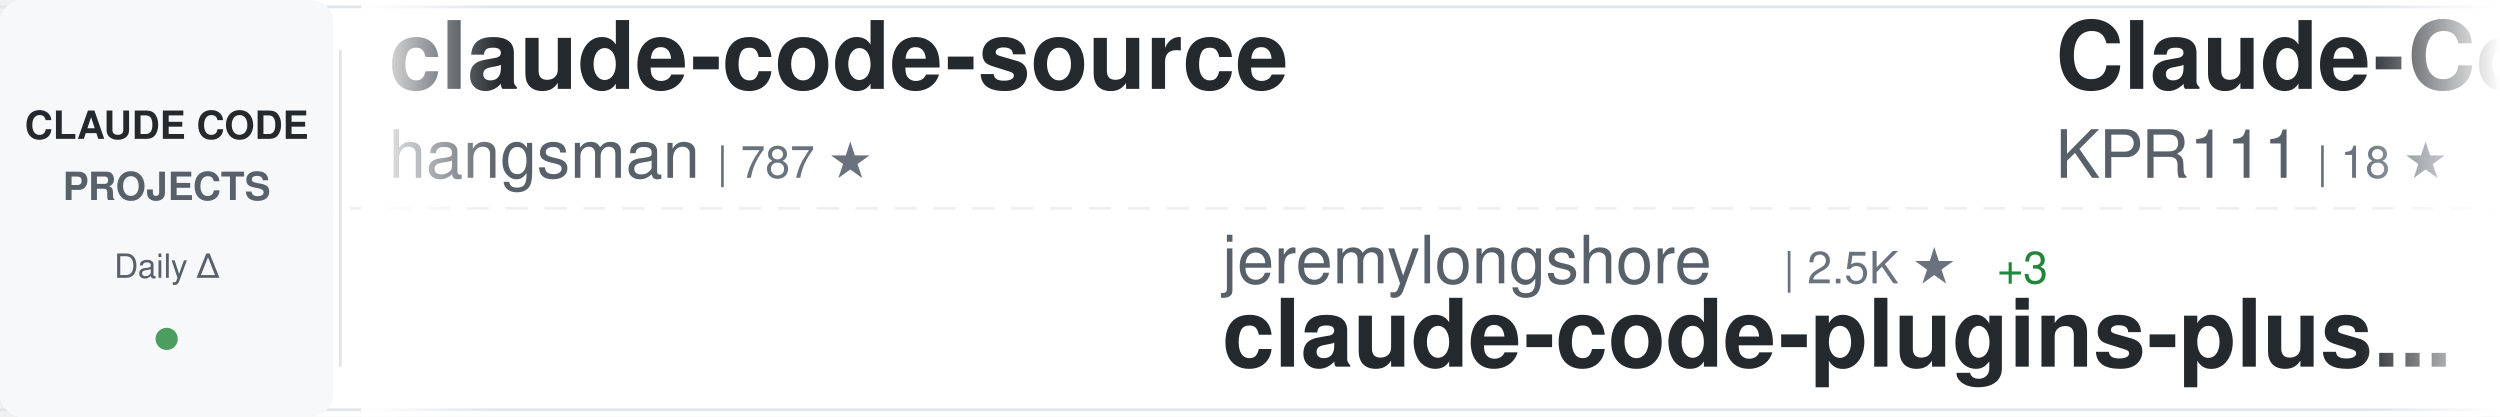
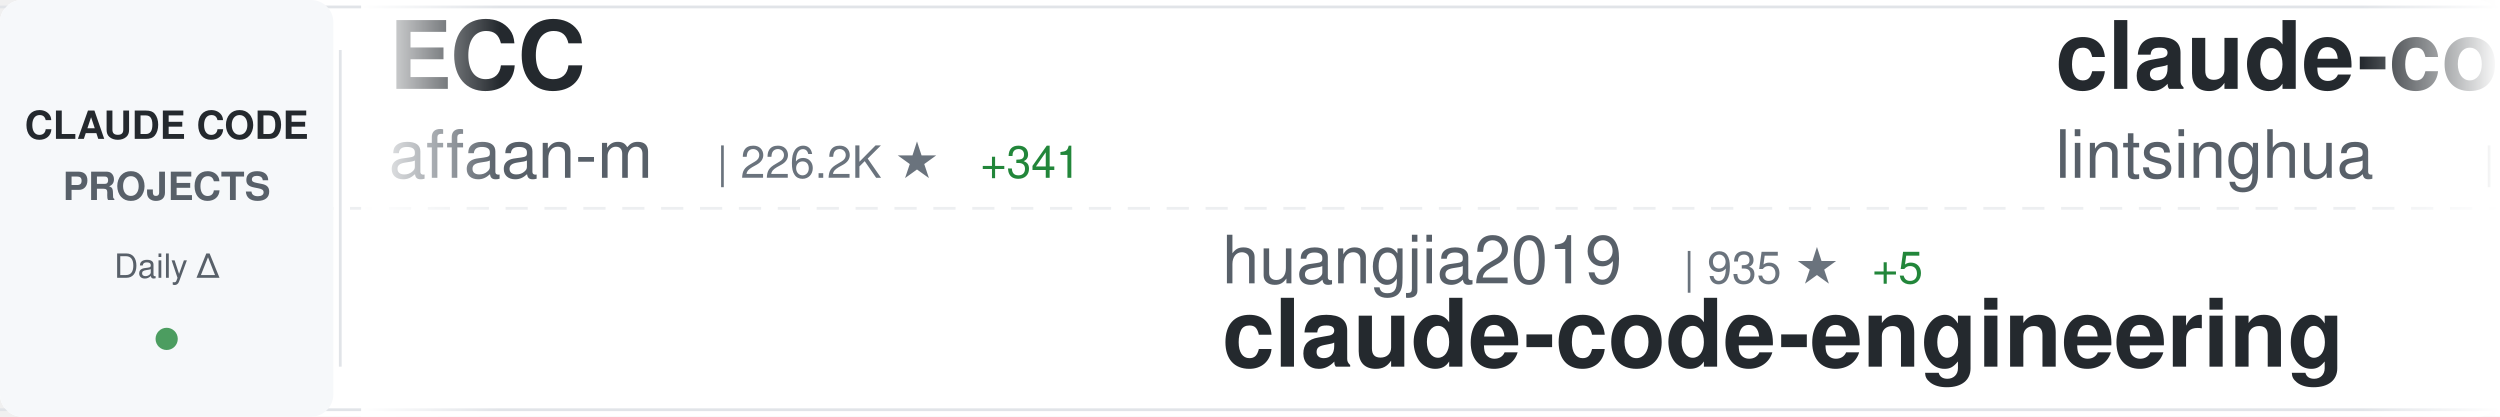
<svg xmlns="http://www.w3.org/2000/svg" width="900" height="150">
  <defs>
    <linearGradient id="awesomeLeftFade" x1="0%" y1="0%" x2="100%" y2="0%">
      <stop offset="0%" style="stop-color:#ffffff;stop-opacity:1" />
      <stop offset="100%" style="stop-color:#ffffff;stop-opacity:0" />
    </linearGradient>
    <linearGradient id="awesomeRightFade" x1="0%" y1="0%" x2="100%" y2="0%">
      <stop offset="0%" style="stop-color:#ffffff;stop-opacity:0" />
      <stop offset="100%" style="stop-color:#ffffff;stop-opacity:1" />
    </linearGradient>
  </defs>
  <rect width="900" height="150" fill="#ffffff" rx="8" />
  <rect x="0" y="2" width="900" height="1" fill="#e1e4e8" />
  <rect x="0" y="147" width="900" height="1" fill="#e1e4e8" />
  <line x1="0" y1="75" x2="900" y2="75" stroke="#e1e4e8" stroke-width="1" stroke-dasharray="8 6" opacity="0.6" />
  <rect x="0" y="0" width="120" height="150" fill="#f6f8fa" rx="8" />
  <text x="60" y="50" font-family="-apple-system, BlinkMacSystemFont, 'Segoe UI', Helvetica, Arial, sans-serif" font-size="14" font-weight="600" fill="#24292e" text-anchor="middle">CLAUDE CODE</text>
  <text x="60" y="72" font-family="-apple-system, BlinkMacSystemFont, 'Segoe UI', Helvetica, Arial, sans-serif" font-size="14" font-weight="600" fill="#586069" text-anchor="middle">PROJECTS</text>
  <text x="60" y="100" font-family="-apple-system, BlinkMacSystemFont, 'Segoe UI', Helvetica, Arial, sans-serif" font-size="12" font-weight="500" fill="#586069" text-anchor="middle">Daily Δ</text>
  <circle cx="60" cy="122" r="4" fill="#22863a" opacity="0.8" />
  <rect x="122" y="18" width="1" height="114" fill="#e1e4e8" />
  <clipPath id="awesomeTickerClip">
    <rect x="130" y="0" width="770" height="150" />
  </clipPath>
  <g clip-path="url(#awesomeTickerClip)">
    <g id="awesomeTickerItems">
      <animateTransform attributeName="transform" attributeType="XML" type="translate" from="0 0" to="-3000 0" dur="54s" repeatCount="indefinite" />
      <g transform="translate(0, 0)">
-         <text x="140" y="32" font-family="-apple-system, BlinkMacSystemFont, 'Segoe UI', Helvetica, Arial, sans-serif" font-size="34" font-weight="600" fill="#24292e">claude-code-source</text>
-         <text x="140" y="64" font-family="-apple-system, BlinkMacSystemFont, 'Segoe UI', Helvetica, Arial, sans-serif" font-size="24" font-weight="400" fill="#586069">hangsman</text>
-         <text x="258" y="64" font-family="-apple-system, BlinkMacSystemFont, 'Segoe UI', Helvetica, Arial, sans-serif" font-size="16" font-weight="500" fill="#6a737d">| 787 ★</text>
+         <text x="140" y="32" font-family="-apple-system, BlinkMacSystemFont, 'Segoe UI', Helvetica, Arial, sans-serif" font-size="34" font-weight="600" fill="#24292e">ECC</text>
+         <text x="140" y="64" font-family="-apple-system, BlinkMacSystemFont, 'Segoe UI', Helvetica, Arial, sans-serif" font-size="24" font-weight="400" fill="#586069">affaan-m</text>
+         <text x="258" y="64" font-family="-apple-system, BlinkMacSystemFont, 'Segoe UI', Helvetica, Arial, sans-serif" font-size="16" font-weight="500" fill="#6a737d">| 226.2K ★</text>
+         <text x="353" y="64" font-family="-apple-system, BlinkMacSystemFont, 'Segoe UI', Helvetica, Arial, sans-serif" font-size="16" font-weight="500" fill="#22863a"> +341</text>
      </g>
      <g transform="translate(300, 0)">
-         <text x="140" y="102" font-family="-apple-system, BlinkMacSystemFont, 'Segoe UI', Helvetica, Arial, sans-serif" font-size="24" font-weight="400" fill="#586069">jeremylongshore</text>
-         <text x="342" y="102" font-family="-apple-system, BlinkMacSystemFont, 'Segoe UI', Helvetica, Arial, sans-serif" font-size="16" font-weight="500" fill="#6a737d">| 2.5K ★</text>
-         <text x="419" y="102" font-family="-apple-system, BlinkMacSystemFont, 'Segoe UI', Helvetica, Arial, sans-serif" font-size="16" font-weight="500" fill="#22863a"> +3</text>
-         <text x="140" y="132" font-family="-apple-system, BlinkMacSystemFont, 'Segoe UI', Helvetica, Arial, sans-serif" font-size="34" font-weight="600" fill="#24292e">claude-code-plugins-plus...</text>
+         <text x="140" y="102" font-family="-apple-system, BlinkMacSystemFont, 'Segoe UI', Helvetica, Arial, sans-serif" font-size="24" font-weight="400" fill="#586069">huangjia2019</text>
+         <text x="306" y="102" font-family="-apple-system, BlinkMacSystemFont, 'Segoe UI', Helvetica, Arial, sans-serif" font-size="16" font-weight="500" fill="#6a737d">| 935 ★</text>
+         <text x="374" y="102" font-family="-apple-system, BlinkMacSystemFont, 'Segoe UI', Helvetica, Arial, sans-serif" font-size="16" font-weight="500" fill="#22863a"> +5</text>
+         <text x="140" y="132" font-family="-apple-system, BlinkMacSystemFont, 'Segoe UI', Helvetica, Arial, sans-serif" font-size="34" font-weight="600" fill="#24292e">claude-code-engineering</text>
      </g>
      <g transform="translate(600, 0)">
-         <text x="140" y="32" font-family="-apple-system, BlinkMacSystemFont, 'Segoe UI', Helvetica, Arial, sans-serif" font-size="34" font-weight="600" fill="#24292e">Claude-Code</text>
-         <text x="140" y="64" font-family="-apple-system, BlinkMacSystemFont, 'Segoe UI', Helvetica, Arial, sans-serif" font-size="24" font-weight="400" fill="#586069">KPR111</text>
-         <text x="234" y="64" font-family="-apple-system, BlinkMacSystemFont, 'Segoe UI', Helvetica, Arial, sans-serif" font-size="16" font-weight="500" fill="#6a737d">| 18 ★</text>
+         <text x="140" y="32" font-family="-apple-system, BlinkMacSystemFont, 'Segoe UI', Helvetica, Arial, sans-serif" font-size="34" font-weight="600" fill="#24292e">claude-code-book</text>
+         <text x="140" y="64" font-family="-apple-system, BlinkMacSystemFont, 'Segoe UI', Helvetica, Arial, sans-serif" font-size="24" font-weight="400" fill="#586069">lintsinghua</text>
+         <text x="294" y="64" font-family="-apple-system, BlinkMacSystemFont, 'Segoe UI', Helvetica, Arial, sans-serif" font-size="16" font-weight="500" fill="#6a737d">| 3.9K ★</text>
+         <text x="371" y="64" font-family="-apple-system, BlinkMacSystemFont, 'Segoe UI', Helvetica, Arial, sans-serif" font-size="16" font-weight="500" fill="#22863a"> +7</text>
      </g>
      <g transform="translate(900, 0)">
-         <text x="140" y="102" font-family="-apple-system, BlinkMacSystemFont, 'Segoe UI', Helvetica, Arial, sans-serif" font-size="24" font-weight="400" fill="#586069">VoltAgent</text>
-         <text x="270" y="102" font-family="-apple-system, BlinkMacSystemFont, 'Segoe UI', Helvetica, Arial, sans-serif" font-size="16" font-weight="500" fill="#6a737d">| 22.9K ★</text>
-         <text x="356" y="102" font-family="-apple-system, BlinkMacSystemFont, 'Segoe UI', Helvetica, Arial, sans-serif" font-size="16" font-weight="500" fill="#22863a"> +59</text>
-         <text x="140" y="132" font-family="-apple-system, BlinkMacSystemFont, 'Segoe UI', Helvetica, Arial, sans-serif" font-size="34" font-weight="600" fill="#24292e">awesome-claude-code-suba...</text>
+         <text x="140" y="102" font-family="-apple-system, BlinkMacSystemFont, 'Segoe UI', Helvetica, Arial, sans-serif" font-size="24" font-weight="400" fill="#586069">AICoderTudou</text>
+         <text x="306" y="102" font-family="-apple-system, BlinkMacSystemFont, 'Segoe UI', Helvetica, Arial, sans-serif" font-size="16" font-weight="500" fill="#6a737d">| 497 ★</text>
+         <text x="140" y="132" font-family="-apple-system, BlinkMacSystemFont, 'Segoe UI', Helvetica, Arial, sans-serif" font-size="34" font-weight="600" fill="#24292e">claude-code-tudou</text>
      </g>
      <g transform="translate(1200, 0)">
+         <text x="140" y="32" font-family="-apple-system, BlinkMacSystemFont, 'Segoe UI', Helvetica, Arial, sans-serif" font-size="34" font-weight="600" fill="#24292e">claude-code-source-code</text>
+         <text x="140" y="64" font-family="-apple-system, BlinkMacSystemFont, 'Segoe UI', Helvetica, Arial, sans-serif" font-size="24" font-weight="400" fill="#586069">777genius</text>
+         <text x="270" y="64" font-family="-apple-system, BlinkMacSystemFont, 'Segoe UI', Helvetica, Arial, sans-serif" font-size="16" font-weight="500" fill="#6a737d">| 918 ★</text>
+       </g>
+       <g transform="translate(1500, 0)">
+         <text x="140" y="102" font-family="-apple-system, BlinkMacSystemFont, 'Segoe UI', Helvetica, Arial, sans-serif" font-size="24" font-weight="400" fill="#586069">pengchengneo</text>
+         <text x="306" y="102" font-family="-apple-system, BlinkMacSystemFont, 'Segoe UI', Helvetica, Arial, sans-serif" font-size="16" font-weight="500" fill="#6a737d">| 1.6K ★</text>
+         <text x="383" y="102" font-family="-apple-system, BlinkMacSystemFont, 'Segoe UI', Helvetica, Arial, sans-serif" font-size="16" font-weight="500" fill="#22863a"> +1</text>
+         <text x="140" y="132" font-family="-apple-system, BlinkMacSystemFont, 'Segoe UI', Helvetica, Arial, sans-serif" font-size="34" font-weight="600" fill="#24292e">Claude-Code</text>
+       </g>
+       <g transform="translate(1800, 0)">
        <text x="140" y="32" font-family="-apple-system, BlinkMacSystemFont, 'Segoe UI', Helvetica, Arial, sans-serif" font-size="34" font-weight="600" fill="#24292e">awesome-claude-code</text>
        <text x="140" y="64" font-family="-apple-system, BlinkMacSystemFont, 'Segoe UI', Helvetica, Arial, sans-serif" font-size="24" font-weight="400" fill="#586069">jqueryscript</text>
        <text x="306" y="64" font-family="-apple-system, BlinkMacSystemFont, 'Segoe UI', Helvetica, Arial, sans-serif" font-size="16" font-weight="500" fill="#6a737d">| 458 ★</text>
-         <text x="374" y="64" font-family="-apple-system, BlinkMacSystemFont, 'Segoe UI', Helvetica, Arial, sans-serif" font-size="16" font-weight="500" fill="#22863a"> +1</text>
      </g>
-       <g transform="translate(1500, 0)">
-         <text x="140" y="102" font-family="-apple-system, BlinkMacSystemFont, 'Segoe UI', Helvetica, Arial, sans-serif" font-size="24" font-weight="400" fill="#586069">disler</text>
-         <text x="234" y="102" font-family="-apple-system, BlinkMacSystemFont, 'Segoe UI', Helvetica, Arial, sans-serif" font-size="16" font-weight="500" fill="#6a737d">| 3.8K ★</text>
-         <text x="311" y="102" font-family="-apple-system, BlinkMacSystemFont, 'Segoe UI', Helvetica, Arial, sans-serif" font-size="16" font-weight="500" fill="#22863a"> +3</text>
-         <text x="140" y="132" font-family="-apple-system, BlinkMacSystemFont, 'Segoe UI', Helvetica, Arial, sans-serif" font-size="34" font-weight="600" fill="#24292e">claude-code-hooks-master...</text>
+       <g transform="translate(2100, 0)">
+         <text x="140" y="102" font-family="-apple-system, BlinkMacSystemFont, 'Segoe UI', Helvetica, Arial, sans-serif" font-size="24" font-weight="400" fill="#586069">RichardAtCT</text>
+         <text x="294" y="102" font-family="-apple-system, BlinkMacSystemFont, 'Segoe UI', Helvetica, Arial, sans-serif" font-size="16" font-weight="500" fill="#6a737d">| 2.7K ★</text>
+         <text x="140" y="132" font-family="-apple-system, BlinkMacSystemFont, 'Segoe UI', Helvetica, Arial, sans-serif" font-size="34" font-weight="600" fill="#24292e">claude-code-telegram</text>
      </g>
-       <g transform="translate(1800, 0)">
+       <g transform="translate(2400, 0)">
+         <text x="140" y="32" font-family="-apple-system, BlinkMacSystemFont, 'Segoe UI', Helvetica, Arial, sans-serif" font-size="34" font-weight="600" fill="#24292e">claude-code-my-workflow</text>
+         <text x="140" y="64" font-family="-apple-system, BlinkMacSystemFont, 'Segoe UI', Helvetica, Arial, sans-serif" font-size="24" font-weight="400" fill="#586069">pedrohcgs</text>
+         <text x="270" y="64" font-family="-apple-system, BlinkMacSystemFont, 'Segoe UI', Helvetica, Arial, sans-serif" font-size="16" font-weight="500" fill="#6a737d">| 1.4K ★</text>
+         <text x="347" y="64" font-family="-apple-system, BlinkMacSystemFont, 'Segoe UI', Helvetica, Arial, sans-serif" font-size="16" font-weight="500" fill="#22863a"> +5</text>
+       </g>
+       <g transform="translate(2700, 0)">
+         <text x="140" y="102" font-family="-apple-system, BlinkMacSystemFont, 'Segoe UI', Helvetica, Arial, sans-serif" font-size="24" font-weight="400" fill="#586069">1rgs</text>
+         <text x="210" y="102" font-family="-apple-system, BlinkMacSystemFont, 'Segoe UI', Helvetica, Arial, sans-serif" font-size="16" font-weight="500" fill="#6a737d">| 3.7K ★</text>
+         <text x="287" y="102" font-family="-apple-system, BlinkMacSystemFont, 'Segoe UI', Helvetica, Arial, sans-serif" font-size="16" font-weight="500" fill="#22863a"> +3</text>
+         <text x="140" y="132" font-family="-apple-system, BlinkMacSystemFont, 'Segoe UI', Helvetica, Arial, sans-serif" font-size="34" font-weight="600" fill="#24292e">claude-code-proxy</text>
+       </g>
+       <g transform="translate(3000, 0)">
+         <text x="140" y="32" font-family="-apple-system, BlinkMacSystemFont, 'Segoe UI', Helvetica, Arial, sans-serif" font-size="34" font-weight="600" fill="#24292e">ECC</text>
+         <text x="140" y="64" font-family="-apple-system, BlinkMacSystemFont, 'Segoe UI', Helvetica, Arial, sans-serif" font-size="24" font-weight="400" fill="#586069">affaan-m</text>
+         <text x="258" y="64" font-family="-apple-system, BlinkMacSystemFont, 'Segoe UI', Helvetica, Arial, sans-serif" font-size="16" font-weight="500" fill="#6a737d">| 226.2K ★</text>
+         <text x="353" y="64" font-family="-apple-system, BlinkMacSystemFont, 'Segoe UI', Helvetica, Arial, sans-serif" font-size="16" font-weight="500" fill="#22863a"> +341</text>
+       </g>
+       <g transform="translate(3300, 0)">
+         <text x="140" y="102" font-family="-apple-system, BlinkMacSystemFont, 'Segoe UI', Helvetica, Arial, sans-serif" font-size="24" font-weight="400" fill="#586069">huangjia2019</text>
+         <text x="306" y="102" font-family="-apple-system, BlinkMacSystemFont, 'Segoe UI', Helvetica, Arial, sans-serif" font-size="16" font-weight="500" fill="#6a737d">| 935 ★</text>
+         <text x="374" y="102" font-family="-apple-system, BlinkMacSystemFont, 'Segoe UI', Helvetica, Arial, sans-serif" font-size="16" font-weight="500" fill="#22863a"> +5</text>
+         <text x="140" y="132" font-family="-apple-system, BlinkMacSystemFont, 'Segoe UI', Helvetica, Arial, sans-serif" font-size="34" font-weight="600" fill="#24292e">claude-code-engineering</text>
+       </g>
+       <g transform="translate(3600, 0)">
        <text x="140" y="32" font-family="-apple-system, BlinkMacSystemFont, 'Segoe UI', Helvetica, Arial, sans-serif" font-size="34" font-weight="600" fill="#24292e">claude-code-book</text>
        <text x="140" y="64" font-family="-apple-system, BlinkMacSystemFont, 'Segoe UI', Helvetica, Arial, sans-serif" font-size="24" font-weight="400" fill="#586069">lintsinghua</text>
        <text x="294" y="64" font-family="-apple-system, BlinkMacSystemFont, 'Segoe UI', Helvetica, Arial, sans-serif" font-size="16" font-weight="500" fill="#6a737d">| 3.9K ★</text>
-         <text x="371" y="64" font-family="-apple-system, BlinkMacSystemFont, 'Segoe UI', Helvetica, Arial, sans-serif" font-size="16" font-weight="500" fill="#22863a"> +6</text>
-       </g>
-       <g transform="translate(2100, 0)">
-         <text x="140" y="102" font-family="-apple-system, BlinkMacSystemFont, 'Segoe UI', Helvetica, Arial, sans-serif" font-size="24" font-weight="400" fill="#586069">OrcaWhisper</text>
-         <text x="294" y="102" font-family="-apple-system, BlinkMacSystemFont, 'Segoe UI', Helvetica, Arial, sans-serif" font-size="16" font-weight="500" fill="#6a737d">| 83 ★</text>
-         <text x="353" y="102" font-family="-apple-system, BlinkMacSystemFont, 'Segoe UI', Helvetica, Arial, sans-serif" font-size="16" font-weight="500" fill="#22863a"> +1</text>
-         <text x="140" y="132" font-family="-apple-system, BlinkMacSystemFont, 'Segoe UI', Helvetica, Arial, sans-serif" font-size="34" font-weight="600" fill="#24292e">Claude-Code</text>
-       </g>
-       <g transform="translate(2400, 0)">
-         <text x="140" y="32" font-family="-apple-system, BlinkMacSystemFont, 'Segoe UI', Helvetica, Arial, sans-serif" font-size="34" font-weight="600" fill="#24292e">Auto-claude-code-researc...</text>
-         <text x="140" y="64" font-family="-apple-system, BlinkMacSystemFont, 'Segoe UI', Helvetica, Arial, sans-serif" font-size="24" font-weight="400" fill="#586069">wanshuiyin</text>
-         <text x="282" y="64" font-family="-apple-system, BlinkMacSystemFont, 'Segoe UI', Helvetica, Arial, sans-serif" font-size="16" font-weight="500" fill="#6a737d">| 13.0K ★</text>
-         <text x="368" y="64" font-family="-apple-system, BlinkMacSystemFont, 'Segoe UI', Helvetica, Arial, sans-serif" font-size="16" font-weight="500" fill="#22863a"> +34</text>
-       </g>
-       <g transform="translate(2700, 0)">
-         <text x="140" y="102" font-family="-apple-system, BlinkMacSystemFont, 'Segoe UI', Helvetica, Arial, sans-serif" font-size="24" font-weight="400" fill="#586069">https-deeplearning-ai</text>
-         <text x="414" y="102" font-family="-apple-system, BlinkMacSystemFont, 'Segoe UI', Helvetica, Arial, sans-serif" font-size="16" font-weight="500" fill="#6a737d">| 533 ★</text>
-         <text x="140" y="132" font-family="-apple-system, BlinkMacSystemFont, 'Segoe UI', Helvetica, Arial, sans-serif" font-size="34" font-weight="600" fill="#24292e">sc-claude-code-files</text>
-       </g>
-       <g transform="translate(3000, 0)">
-         <text x="140" y="32" font-family="-apple-system, BlinkMacSystemFont, 'Segoe UI', Helvetica, Arial, sans-serif" font-size="34" font-weight="600" fill="#24292e">claude-code-source</text>
-         <text x="140" y="64" font-family="-apple-system, BlinkMacSystemFont, 'Segoe UI', Helvetica, Arial, sans-serif" font-size="24" font-weight="400" fill="#586069">hangsman</text>
-         <text x="258" y="64" font-family="-apple-system, BlinkMacSystemFont, 'Segoe UI', Helvetica, Arial, sans-serif" font-size="16" font-weight="500" fill="#6a737d">| 787 ★</text>
-       </g>
-       <g transform="translate(3300, 0)">
-         <text x="140" y="102" font-family="-apple-system, BlinkMacSystemFont, 'Segoe UI', Helvetica, Arial, sans-serif" font-size="24" font-weight="400" fill="#586069">jeremylongshore</text>
-         <text x="342" y="102" font-family="-apple-system, BlinkMacSystemFont, 'Segoe UI', Helvetica, Arial, sans-serif" font-size="16" font-weight="500" fill="#6a737d">| 2.5K ★</text>
-         <text x="419" y="102" font-family="-apple-system, BlinkMacSystemFont, 'Segoe UI', Helvetica, Arial, sans-serif" font-size="16" font-weight="500" fill="#22863a"> +3</text>
-         <text x="140" y="132" font-family="-apple-system, BlinkMacSystemFont, 'Segoe UI', Helvetica, Arial, sans-serif" font-size="34" font-weight="600" fill="#24292e">claude-code-plugins-plus...</text>
-       </g>
-       <g transform="translate(3600, 0)">
-         <text x="140" y="32" font-family="-apple-system, BlinkMacSystemFont, 'Segoe UI', Helvetica, Arial, sans-serif" font-size="34" font-weight="600" fill="#24292e">Claude-Code</text>
-         <text x="140" y="64" font-family="-apple-system, BlinkMacSystemFont, 'Segoe UI', Helvetica, Arial, sans-serif" font-size="24" font-weight="400" fill="#586069">KPR111</text>
-         <text x="234" y="64" font-family="-apple-system, BlinkMacSystemFont, 'Segoe UI', Helvetica, Arial, sans-serif" font-size="16" font-weight="500" fill="#6a737d">| 18 ★</text>
+         <text x="371" y="64" font-family="-apple-system, BlinkMacSystemFont, 'Segoe UI', Helvetica, Arial, sans-serif" font-size="16" font-weight="500" fill="#22863a"> +7</text>
      </g>
      <g transform="translate(3900, 0)">
-         <text x="140" y="102" font-family="-apple-system, BlinkMacSystemFont, 'Segoe UI', Helvetica, Arial, sans-serif" font-size="24" font-weight="400" fill="#586069">VoltAgent</text>
-         <text x="270" y="102" font-family="-apple-system, BlinkMacSystemFont, 'Segoe UI', Helvetica, Arial, sans-serif" font-size="16" font-weight="500" fill="#6a737d">| 22.9K ★</text>
-         <text x="356" y="102" font-family="-apple-system, BlinkMacSystemFont, 'Segoe UI', Helvetica, Arial, sans-serif" font-size="16" font-weight="500" fill="#22863a"> +59</text>
-         <text x="140" y="132" font-family="-apple-system, BlinkMacSystemFont, 'Segoe UI', Helvetica, Arial, sans-serif" font-size="34" font-weight="600" fill="#24292e">awesome-claude-code-suba...</text>
+         <text x="140" y="102" font-family="-apple-system, BlinkMacSystemFont, 'Segoe UI', Helvetica, Arial, sans-serif" font-size="24" font-weight="400" fill="#586069">AICoderTudou</text>
+         <text x="306" y="102" font-family="-apple-system, BlinkMacSystemFont, 'Segoe UI', Helvetica, Arial, sans-serif" font-size="16" font-weight="500" fill="#6a737d">| 497 ★</text>
+         <text x="140" y="132" font-family="-apple-system, BlinkMacSystemFont, 'Segoe UI', Helvetica, Arial, sans-serif" font-size="34" font-weight="600" fill="#24292e">claude-code-tudou</text>
      </g>
    </g>
  </g>
  <rect x="130" y="0" width="50" height="150" fill="url(#awesomeLeftFade)" />
  <rect x="850" y="0" width="50" height="150" fill="url(#awesomeRightFade)" />
</svg>
